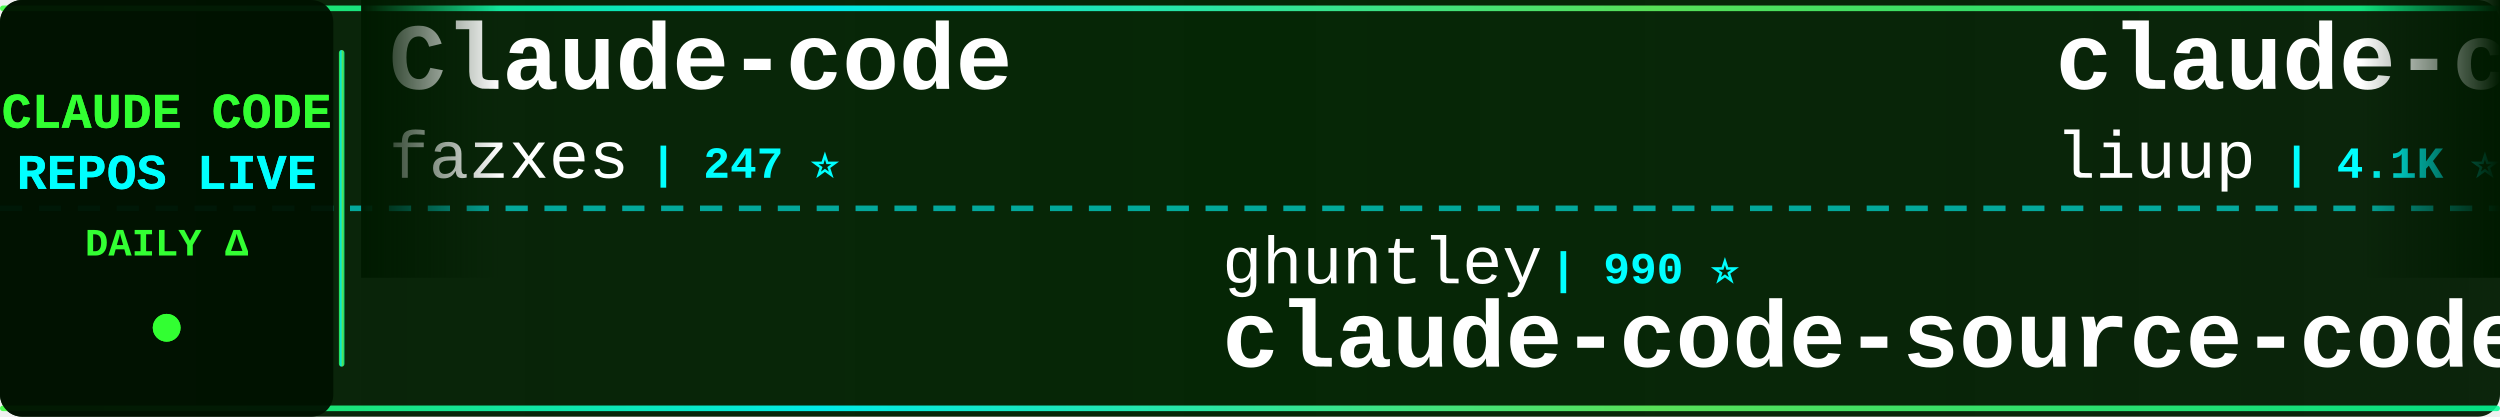
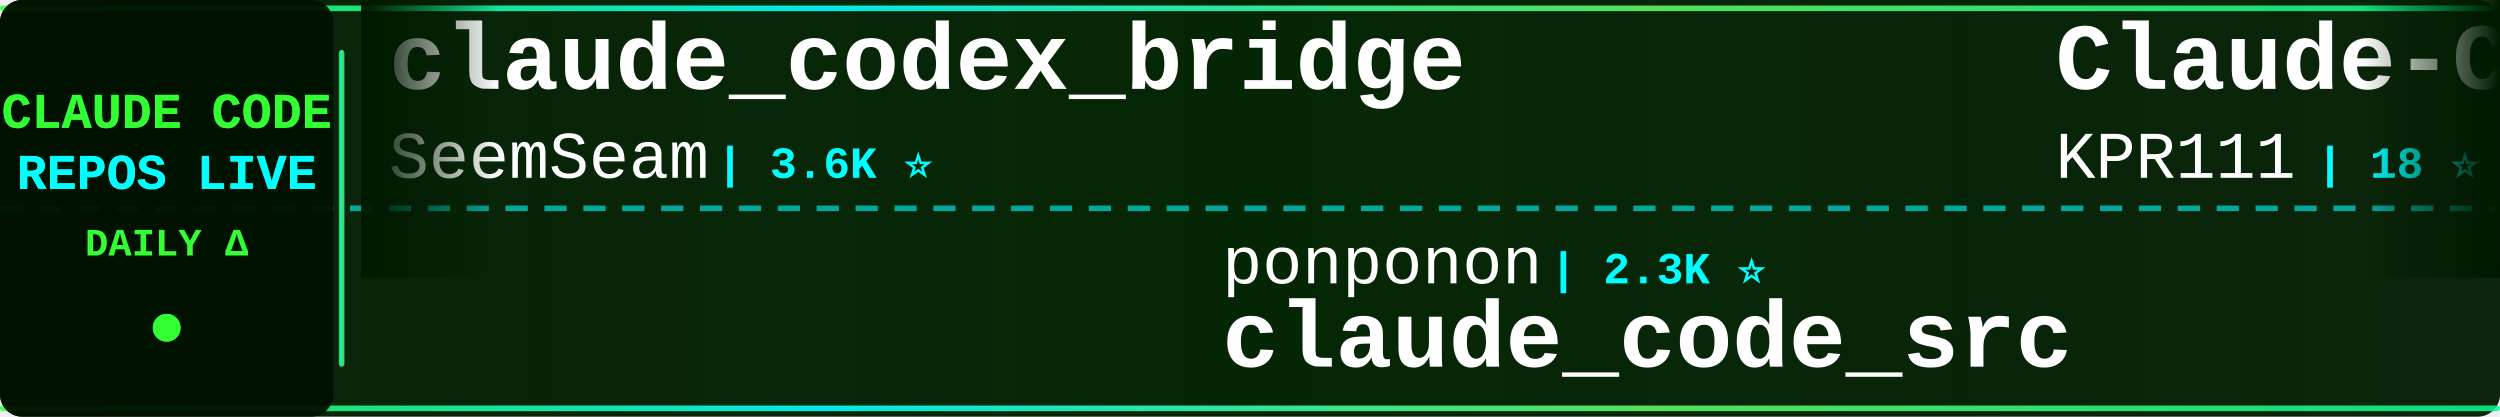
<svg xmlns="http://www.w3.org/2000/svg" width="900" height="150">
  <defs>
    <linearGradient id="tickerBg" x1="0%" y1="0%" x2="100%" y2="0%">
      <stop offset="0%" style="stop-color:#001a00;stop-opacity:0.95" />
      <stop offset="50%" style="stop-color:#002200;stop-opacity:0.98" />
      <stop offset="100%" style="stop-color:#001a00;stop-opacity:0.95" />
    </linearGradient>
    <linearGradient id="borderGrad" x1="0%" y1="0%" x2="100%" y2="0%">
      <stop offset="0%" style="stop-color:#33ff33;stop-opacity:0.85">
        <animate attributeName="stop-opacity" values="0.85;1;0.85" dur="2s" repeatCount="indefinite" />
      </stop>
      <stop offset="33%" style="stop-color:#00ffff;stop-opacity:0.9">
        <animate attributeName="stop-opacity" values="0.9;1;0.9" dur="2.2s" repeatCount="indefinite" />
      </stop>
      <stop offset="66%" style="stop-color:#66ff66;stop-opacity:0.85">
        <animate attributeName="stop-opacity" values="0.85;1;0.85" dur="1.8s" repeatCount="indefinite" />
      </stop>
      <stop offset="100%" style="stop-color:#00ff99;stop-opacity:0.85">
        <animate attributeName="stop-opacity" values="0.85;1;0.85" dur="2s" repeatCount="indefinite" />
      </stop>
    </linearGradient>
    <filter id="textGlow">
      <feGaussianBlur stdDeviation="0.1" result="coloredBlur" />
      <feMerge>
        <feMergeNode in="coloredBlur" />
        <feMergeNode in="SourceGraphic" />
      </feMerge>
    </filter>
    <filter id="metricGlow">
      <feGaussianBlur stdDeviation="0.2" result="coloredBlur" />
      <feMerge>
        <feMergeNode in="coloredBlur" />
        <feMergeNode in="SourceGraphic" />
      </feMerge>
    </filter>
    <linearGradient id="leftFade" x1="0%" y1="0%" x2="100%" y2="0%">
      <stop offset="0%" style="stop-color:#001a00;stop-opacity:1" />
      <stop offset="100%" style="stop-color:#001a00;stop-opacity:0" />
    </linearGradient>
    <linearGradient id="rightFade" x1="0%" y1="0%" x2="100%" y2="0%">
      <stop offset="0%" style="stop-color:#001a00;stop-opacity:0" />
      <stop offset="100%" style="stop-color:#001a00;stop-opacity:1" />
    </linearGradient>
  </defs>
  <rect width="900" height="150" fill="url(#tickerBg)" rx="8" />
  <rect x="0" y="2" width="900" height="2" fill="url(#borderGrad)" rx="1" />
  <rect x="0" y="146" width="900" height="2" fill="url(#borderGrad)" rx="1" />
  <line x1="0" y1="75" x2="900" y2="75" stroke="#00ffff" stroke-width="2" stroke-dasharray="8 6" opacity="0.6" />
  <rect x="0" y="0" width="120" height="150" fill="#001100" opacity="0.95" rx="8" />
  <text x="60" y="46" font-family="'Courier New', monospace" font-size="18" font-weight="bold" fill="#33ff33" text-anchor="middle" filter="url(#textGlow)">
    CLAUDE CODE
  </text>
  <text x="60" y="68" font-family="'Courier New', monospace" font-size="18" font-weight="bold" fill="#00ffff" text-anchor="middle" filter="url(#textGlow)">
    REPOS LIVE
  </text>
  <text x="60" y="92" font-family="'Courier New', monospace" font-size="14" font-weight="bold" fill="#33ff33" text-anchor="middle">
    DAILY Δ
  </text>
  <circle cx="60" cy="118" r="5" fill="#33ff33" filter="url(#metricGlow)">
    <animate attributeName="r" values="4;6;4" dur="1.5s" repeatCount="indefinite" />
    <animate attributeName="opacity" values="0.6;1;0.6" dur="1.5s" repeatCount="indefinite" />
  </circle>
  <rect x="122" y="18" width="2" height="114" fill="url(#borderGrad)" rx="1" />
  <clipPath id="tickerClip">
    <rect x="130" y="0" width="770" height="150" />
  </clipPath>
  <g clip-path="url(#tickerClip)">
    <g id="tickerItems">
      <animateTransform attributeName="transform" attributeType="XML" type="translate" from="0 0" to="-3000 0" dur="54s" repeatCount="indefinite" />
      <g transform="translate(0, 0)">
+         <text x="140" y="32" font-family="'Courier New', monospace" font-size="34" font-weight="bold" fill="#ffffff">claude_codex_bridge</text>
+         <text x="140" y="64" font-family="'Courier New', monospace" font-size="24" font-weight="normal" fill="#ffffff" opacity="1.0">SeemSeam</text>
+         <text x="258" y="64" font-family="'Courier New', monospace" font-size="16" font-weight="bold" fill="#00ffff"> | 3.6K ⭐</text>
+       </g>
+       <g transform="translate(300, 0)">
+         <text x="140" y="102" font-family="'Courier New', monospace" font-size="24" font-weight="normal" fill="#ffffff" opacity="1.0">ponponon</text>
+         <text x="258" y="102" font-family="'Courier New', monospace" font-size="16" font-weight="bold" fill="#00ffff"> | 2.3K ⭐</text>
+         <text x="140" y="132" font-family="'Courier New', monospace" font-size="34" font-weight="bold" fill="#ffffff">claude_code_src</text>
+       </g>
+       <g transform="translate(600, 0)">
+         <text x="140" y="32" font-family="'Courier New', monospace" font-size="34" font-weight="bold" fill="#ffffff">Claude-Code</text>
+         <text x="140" y="64" font-family="'Courier New', monospace" font-size="24" font-weight="normal" fill="#ffffff" opacity="1.0">KPR111</text>
+         <text x="234" y="64" font-family="'Courier New', monospace" font-size="16" font-weight="bold" fill="#00ffff"> | 18 ⭐</text>
+       </g>
+       <g transform="translate(900, 0)">
+         <text x="140" y="102" font-family="'Courier New', monospace" font-size="24" font-weight="normal" fill="#ffffff" opacity="1.0">Donchitos</text>
+         <text x="270" y="102" font-family="'Courier New', monospace" font-size="16" font-weight="bold" fill="#00ffff"> | 38.6K ⭐ +36</text>
+         <text x="140" y="132" font-family="'Courier New', monospace" font-size="34" font-weight="bold" fill="#ffffff">Claude-Code-Game-Studios</text>
+       </g>
+       <g transform="translate(1200, 0)">
+         <text x="140" y="32" font-family="'Courier New', monospace" font-size="34" font-weight="bold" fill="#ffffff">ClaudeCodeAgents</text>
+         <text x="140" y="64" font-family="'Courier New', monospace" font-size="24" font-weight="normal" fill="#ffffff" opacity="1.0">darcyegb</text>
+         <text x="258" y="64" font-family="'Courier New', monospace" font-size="16" font-weight="bold" fill="#00ffff"> | 781 ⭐</text>
+       </g>
+       <g transform="translate(1500, 0)">
+         <text x="140" y="102" font-family="'Courier New', monospace" font-size="24" font-weight="normal" fill="#ffffff" opacity="1.0">Yuyz0112</text>
+         <text x="258" y="102" font-family="'Courier New', monospace" font-size="16" font-weight="bold" fill="#00ffff"> | 2.4K ⭐</text>
+         <text x="140" y="132" font-family="'Courier New', monospace" font-size="34" font-weight="bold" fill="#ffffff">claude-code-reverse</text>
+       </g>
+       <g transform="translate(1800, 0)">
+         <text x="140" y="32" font-family="'Courier New', monospace" font-size="34" font-weight="bold" fill="#ffffff">awesome-claude-code-tool...</text>
+         <text x="140" y="64" font-family="'Courier New', monospace" font-size="24" font-weight="normal" fill="#ffffff" opacity="1.0">rohitg00</text>
+         <text x="258" y="64" font-family="'Courier New', monospace" font-size="16" font-weight="bold" fill="#00ffff"> | 2.8K ⭐</text>
+       </g>
+       <g transform="translate(2100, 0)">
+         <text x="140" y="102" font-family="'Courier New', monospace" font-size="24" font-weight="normal" fill="#ffffff" opacity="1.0">shareAI-lab</text>
+         <text x="294" y="102" font-family="'Courier New', monospace" font-size="16" font-weight="bold" fill="#00ffff"> | 80.3K ⭐ +11</text>
+         <text x="140" y="132" font-family="'Courier New', monospace" font-size="34" font-weight="bold" fill="#ffffff">learn-claude-code</text>
+       </g>
+       <g transform="translate(2400, 0)">
        <text x="140" y="32" font-family="'Courier New', monospace" font-size="34" font-weight="bold" fill="#ffffff">Claude-code</text>
        <text x="140" y="64" font-family="'Courier New', monospace" font-size="24" font-weight="normal" fill="#ffffff" opacity="1.0">fazxes</text>
        <text x="234" y="64" font-family="'Courier New', monospace" font-size="16" font-weight="bold" fill="#00ffff"> | 247 ⭐</text>
      </g>
-       <g transform="translate(300, 0)">
-         <text x="140" y="102" font-family="'Courier New', monospace" font-size="24" font-weight="normal" fill="#ffffff" opacity="1.0">ghuntley</text>
-         <text x="258" y="102" font-family="'Courier New', monospace" font-size="16" font-weight="bold" fill="#00ffff"> | 990 ⭐</text>
-         <text x="140" y="132" font-family="'Courier New', monospace" font-size="34" font-weight="bold" fill="#ffffff">claude-code-source-code-...</text>
-       </g>
-       <g transform="translate(600, 0)">
-         <text x="140" y="32" font-family="'Courier New', monospace" font-size="34" font-weight="bold" fill="#ffffff">claude-code-analysis</text>
-         <text x="140" y="64" font-family="'Courier New', monospace" font-size="24" font-weight="normal" fill="#ffffff" opacity="1.0">liuup</text>
-         <text x="222" y="64" font-family="'Courier New', monospace" font-size="16" font-weight="bold" fill="#00ffff"> | 4.1K ⭐</text>
-       </g>
-       <g transform="translate(900, 0)">
+       <g transform="translate(2700, 0)">
        <text x="140" y="102" font-family="'Courier New', monospace" font-size="24" font-weight="normal" fill="#ffffff" opacity="1.0">nicedreamzapp</text>
-         <text x="318" y="102" font-family="'Courier New', monospace" font-size="16" font-weight="bold" fill="#00ffff"> | 3.5K ⭐ +1</text>
+         <text x="318" y="102" font-family="'Courier New', monospace" font-size="16" font-weight="bold" fill="#00ffff"> | 3.5K ⭐</text>
        <text x="140" y="132" font-family="'Courier New', monospace" font-size="34" font-weight="bold" fill="#ffffff">claude-code-local</text>
      </g>
-       <g transform="translate(1200, 0)">
-         <text x="140" y="32" font-family="'Courier New', monospace" font-size="34" font-weight="bold" fill="#ffffff">claude-code-showcase</text>
-         <text x="140" y="64" font-family="'Courier New', monospace" font-size="24" font-weight="normal" fill="#ffffff" opacity="1.0">ChrisWiles</text>
-         <text x="282" y="64" font-family="'Courier New', monospace" font-size="16" font-weight="bold" fill="#00ffff"> | 6.1K ⭐</text>
-       </g>
-       <g transform="translate(1500, 0)">
-         <text x="140" y="102" font-family="'Courier New', monospace" font-size="24" font-weight="normal" fill="#ffffff" opacity="1.0">lorryjovens-hub</text>
-         <text x="342" y="102" font-family="'Courier New', monospace" font-size="16" font-weight="bold" fill="#00ffff"> | 1.7K ⭐</text>
-         <text x="140" y="132" font-family="'Courier New', monospace" font-size="34" font-weight="bold" fill="#ffffff">claude-code-rust</text>
-       </g>
-       <g transform="translate(1800, 0)">
-         <text x="140" y="32" font-family="'Courier New', monospace" font-size="34" font-weight="bold" fill="#ffffff">Dive-into-Claude-Code</text>
-         <text x="140" y="64" font-family="'Courier New', monospace" font-size="24" font-weight="normal" fill="#ffffff" opacity="1.0">VILA-Lab</text>
-         <text x="258" y="64" font-family="'Courier New', monospace" font-size="16" font-weight="bold" fill="#00ffff"> | 2.2K ⭐</text>
-       </g>
-       <g transform="translate(2100, 0)">
-         <text x="140" y="102" font-family="'Courier New', monospace" font-size="24" font-weight="normal" fill="#ffffff" opacity="1.0">daymade</text>
-         <text x="246" y="102" font-family="'Courier New', monospace" font-size="16" font-weight="bold" fill="#00ffff"> | 1.5K ⭐</text>
-         <text x="140" y="132" font-family="'Courier New', monospace" font-size="34" font-weight="bold" fill="#ffffff">claude-code-skills</text>
-       </g>
-       <g transform="translate(2400, 0)">
-         <text x="140" y="32" font-family="'Courier New', monospace" font-size="34" font-weight="bold" fill="#ffffff">claude-code-webui</text>
-         <text x="140" y="64" font-family="'Courier New', monospace" font-size="24" font-weight="normal" fill="#ffffff" opacity="1.0">sugyan</text>
-         <text x="234" y="64" font-family="'Courier New', monospace" font-size="16" font-weight="bold" fill="#00ffff"> | 1.1K ⭐</text>
-       </g>
-       <g transform="translate(2700, 0)">
-         <text x="140" y="102" font-family="'Courier New', monospace" font-size="24" font-weight="normal" fill="#ffffff" opacity="1.0">overwirehq</text>
-         <text x="282" y="102" font-family="'Courier New', monospace" font-size="16" font-weight="bold" fill="#00ffff"> | 2.8K ⭐</text>
-         <text x="140" y="132" font-family="'Courier New', monospace" font-size="34" font-weight="bold" fill="#ffffff">claude-code-telegram</text>
-       </g>
      <g transform="translate(3000, 0)">
-         <text x="140" y="32" font-family="'Courier New', monospace" font-size="34" font-weight="bold" fill="#ffffff">Claude-code</text>
-         <text x="140" y="64" font-family="'Courier New', monospace" font-size="24" font-weight="normal" fill="#ffffff" opacity="1.0">fazxes</text>
-         <text x="234" y="64" font-family="'Courier New', monospace" font-size="16" font-weight="bold" fill="#00ffff"> | 247 ⭐</text>
+         <text x="140" y="32" font-family="'Courier New', monospace" font-size="34" font-weight="bold" fill="#ffffff">claude_codex_bridge</text>
+         <text x="140" y="64" font-family="'Courier New', monospace" font-size="24" font-weight="normal" fill="#ffffff" opacity="1.0">SeemSeam</text>
+         <text x="258" y="64" font-family="'Courier New', monospace" font-size="16" font-weight="bold" fill="#00ffff"> | 3.6K ⭐</text>
      </g>
      <g transform="translate(3300, 0)">
-         <text x="140" y="102" font-family="'Courier New', monospace" font-size="24" font-weight="normal" fill="#ffffff" opacity="1.0">ghuntley</text>
-         <text x="258" y="102" font-family="'Courier New', monospace" font-size="16" font-weight="bold" fill="#00ffff"> | 990 ⭐</text>
-         <text x="140" y="132" font-family="'Courier New', monospace" font-size="34" font-weight="bold" fill="#ffffff">claude-code-source-code-...</text>
+         <text x="140" y="102" font-family="'Courier New', monospace" font-size="24" font-weight="normal" fill="#ffffff" opacity="1.0">ponponon</text>
+         <text x="258" y="102" font-family="'Courier New', monospace" font-size="16" font-weight="bold" fill="#00ffff"> | 2.3K ⭐</text>
+         <text x="140" y="132" font-family="'Courier New', monospace" font-size="34" font-weight="bold" fill="#ffffff">claude_code_src</text>
      </g>
      <g transform="translate(3600, 0)">
-         <text x="140" y="32" font-family="'Courier New', monospace" font-size="34" font-weight="bold" fill="#ffffff">claude-code-analysis</text>
-         <text x="140" y="64" font-family="'Courier New', monospace" font-size="24" font-weight="normal" fill="#ffffff" opacity="1.0">liuup</text>
-         <text x="222" y="64" font-family="'Courier New', monospace" font-size="16" font-weight="bold" fill="#00ffff"> | 4.1K ⭐</text>
+         <text x="140" y="32" font-family="'Courier New', monospace" font-size="34" font-weight="bold" fill="#ffffff">Claude-Code</text>
+         <text x="140" y="64" font-family="'Courier New', monospace" font-size="24" font-weight="normal" fill="#ffffff" opacity="1.0">KPR111</text>
+         <text x="234" y="64" font-family="'Courier New', monospace" font-size="16" font-weight="bold" fill="#00ffff"> | 18 ⭐</text>
      </g>
      <g transform="translate(3900, 0)">
-         <text x="140" y="102" font-family="'Courier New', monospace" font-size="24" font-weight="normal" fill="#ffffff" opacity="1.0">nicedreamzapp</text>
-         <text x="318" y="102" font-family="'Courier New', monospace" font-size="16" font-weight="bold" fill="#00ffff"> | 3.5K ⭐ +1</text>
-         <text x="140" y="132" font-family="'Courier New', monospace" font-size="34" font-weight="bold" fill="#ffffff">claude-code-local</text>
+         <text x="140" y="102" font-family="'Courier New', monospace" font-size="24" font-weight="normal" fill="#ffffff" opacity="1.0">Donchitos</text>
+         <text x="270" y="102" font-family="'Courier New', monospace" font-size="16" font-weight="bold" fill="#00ffff"> | 38.6K ⭐ +36</text>
+         <text x="140" y="132" font-family="'Courier New', monospace" font-size="34" font-weight="bold" fill="#ffffff">Claude-Code-Game-Studios</text>
      </g>
    </g>
  </g>
  <rect x="130" y="0" width="50" height="100" fill="url(#leftFade)" />
  <rect x="850" y="0" width="50" height="100" fill="url(#rightFade)" />
</svg>
